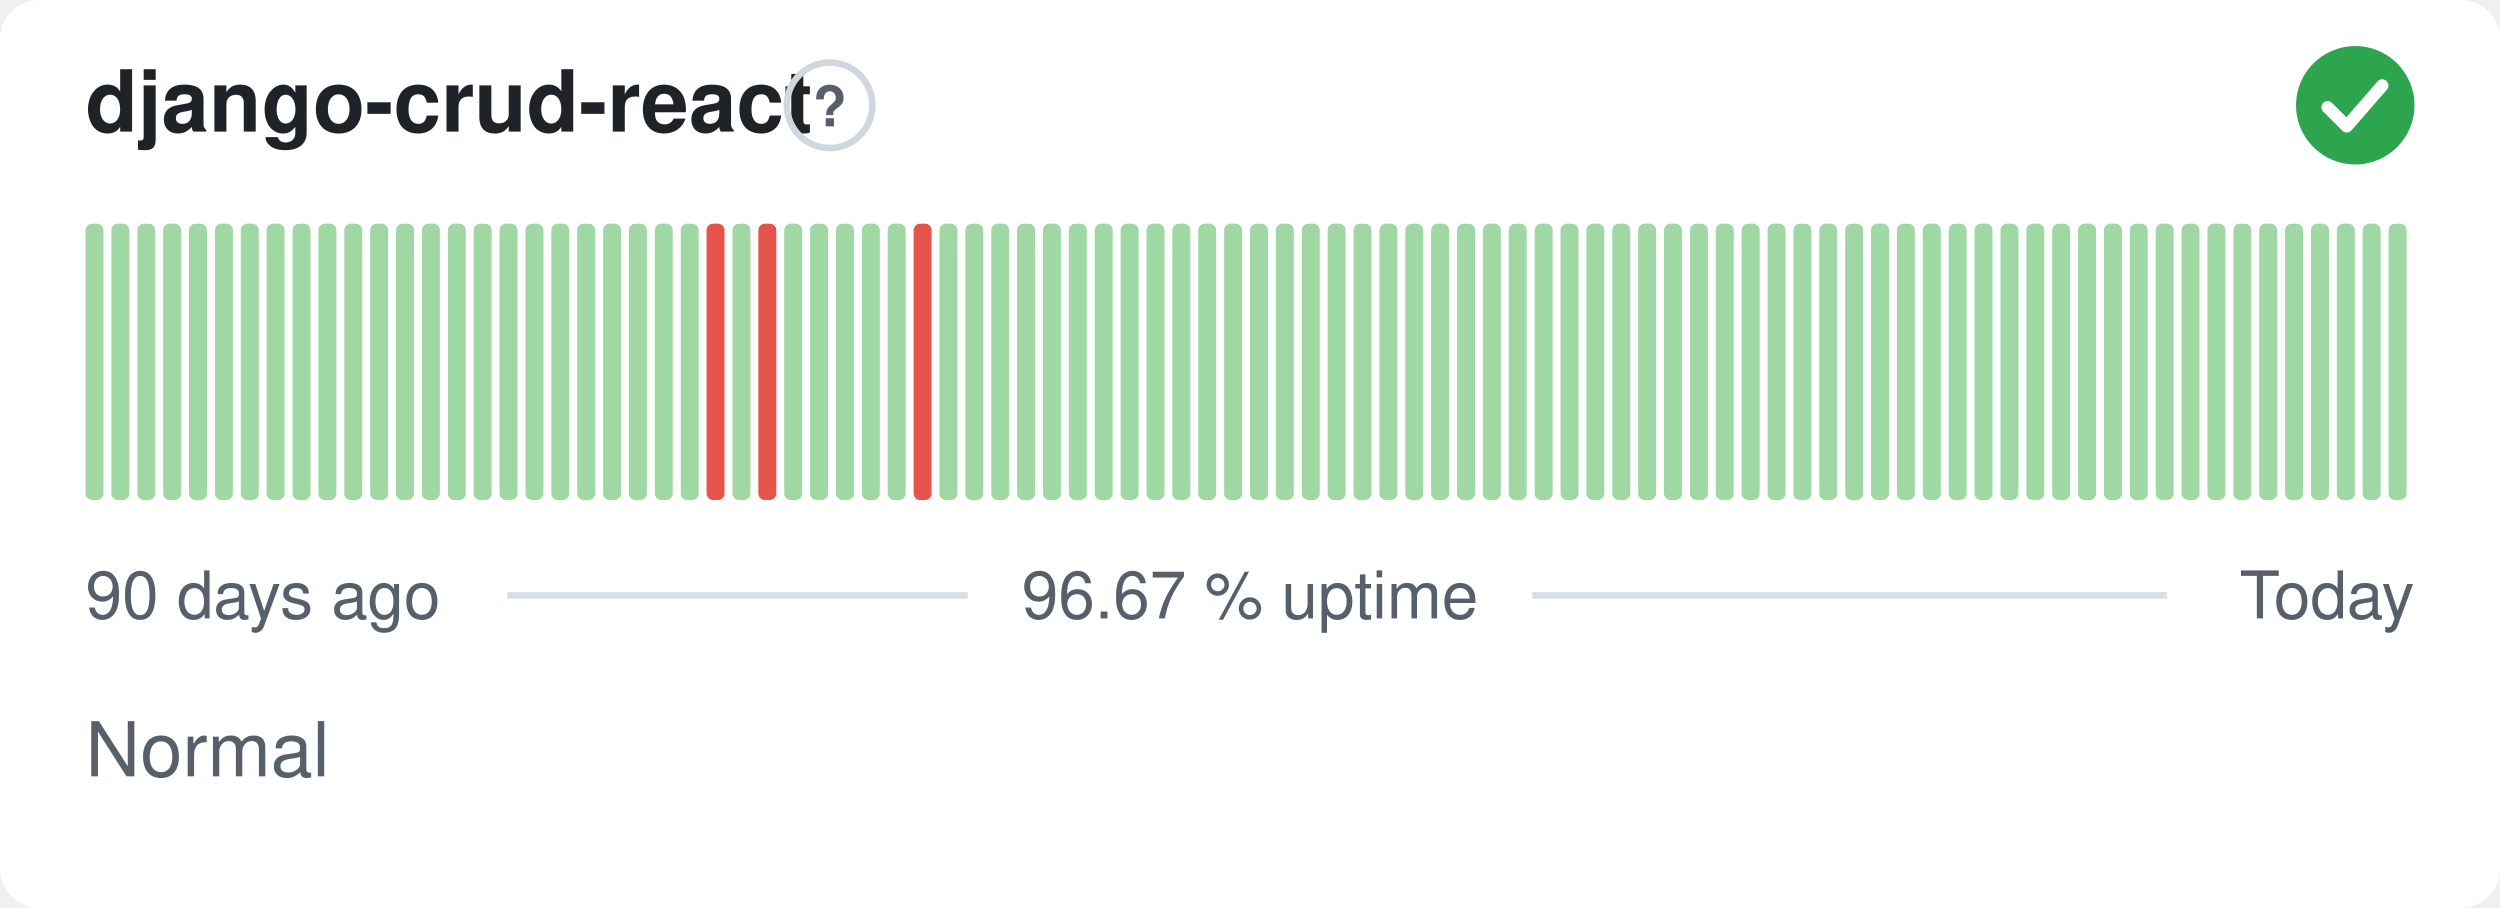
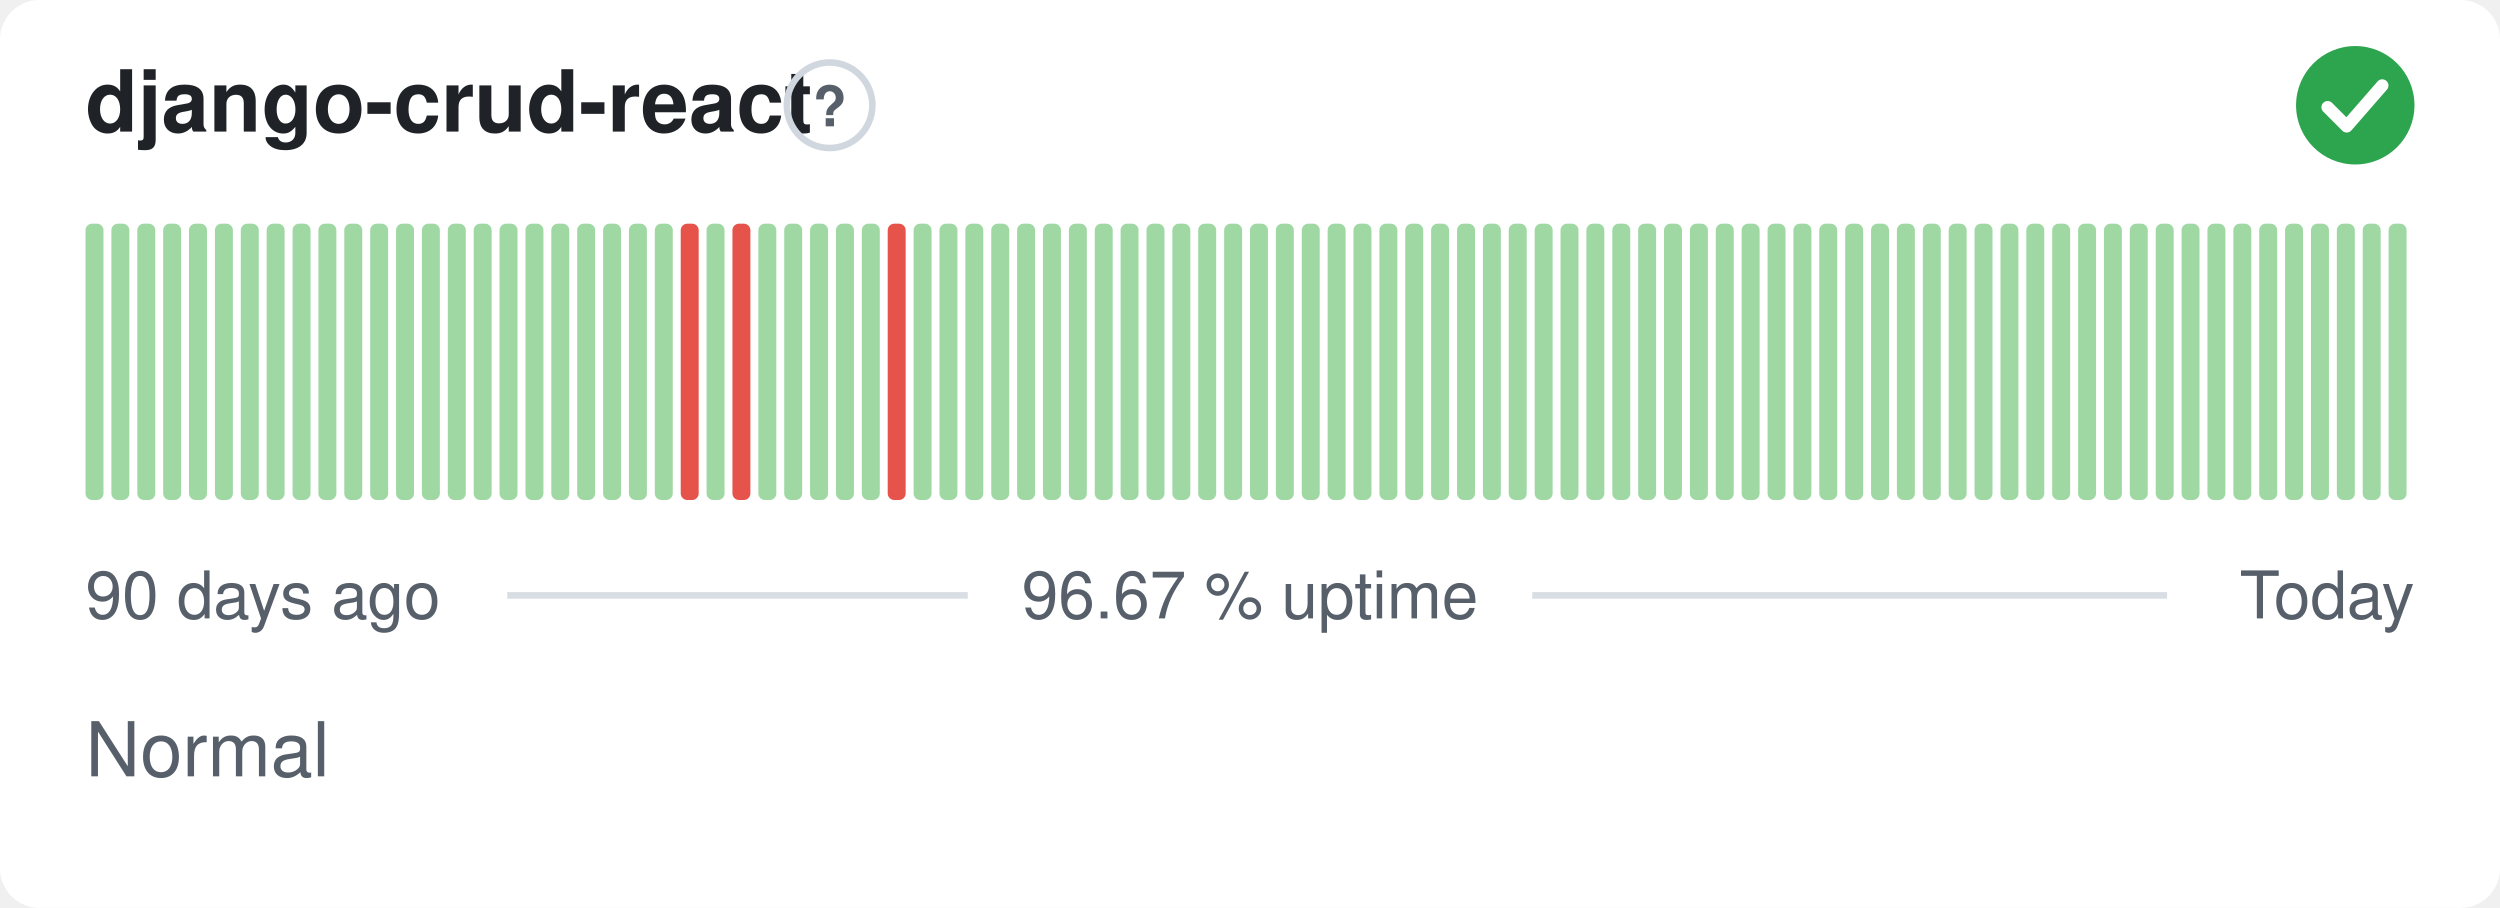
<svg xmlns="http://www.w3.org/2000/svg" width="380" height="138" viewBox="0 0 380 138" role="img" aria-label="django-crud-react: Normal, 96.67 % uptime over the last 90 days" font-family="-apple-system,BlinkMacSystemFont,'Segoe UI',Helvetica,Arial,sans-serif">
  <style>
    @media (prefers-color-scheme: dark) {
      .bg { fill: #0d1117 }
      .title { fill: #e6edf3 }
      .muted { fill: #8b949e }
      .hint { stroke: #30363d }
      .rule { stroke: #30363d }
      .nodata { fill: #21262d }
    }
  </style>
  <rect class="bg" width="380" height="138" rx="6" fill="#ffffff" />
  <text class="title" x="13" y="20" font-size="13" font-weight="600" fill="#1f2328">django-crud-react</text>
  <circle class="hint" cx="126.1" cy="16" r="6.5" fill="none" stroke="#d0d7de" stroke-width="1" />
  <text class="muted" x="126.1" y="19.2" text-anchor="middle" font-size="8.5" font-weight="700" fill="#57606a">?</text>
  <circle cx="358" cy="16" r="9" fill="#2da44e" />
  <path d="M353.80 16.30l2.90 2.90 5.40 -6.20" fill="none" stroke="#fff" stroke-width="1.89" stroke-linecap="round" stroke-linejoin="round" />
  <rect x="13.00" y="34.00" width="2.73" height="42.00" rx="1" fill="#9fd8a3" />
  <rect x="16.93" y="34.00" width="2.73" height="42.00" rx="1" fill="#9fd8a3" />
  <rect x="20.87" y="34.00" width="2.73" height="42.00" rx="1" fill="#9fd8a3" />
  <rect x="24.80" y="34.00" width="2.73" height="42.00" rx="1" fill="#9fd8a3" />
  <rect x="28.73" y="34.00" width="2.73" height="42.00" rx="1" fill="#9fd8a3" />
  <rect x="32.67" y="34.00" width="2.73" height="42.00" rx="1" fill="#9fd8a3" />
  <rect x="36.60" y="34.00" width="2.73" height="42.00" rx="1" fill="#9fd8a3" />
  <rect x="40.53" y="34.00" width="2.73" height="42.00" rx="1" fill="#9fd8a3" />
  <rect x="44.47" y="34.00" width="2.73" height="42.00" rx="1" fill="#9fd8a3" />
  <rect x="48.40" y="34.00" width="2.73" height="42.00" rx="1" fill="#9fd8a3" />
  <rect x="52.33" y="34.00" width="2.73" height="42.00" rx="1" fill="#9fd8a3" />
  <rect x="56.27" y="34.00" width="2.73" height="42.00" rx="1" fill="#9fd8a3" />
  <rect x="60.20" y="34.00" width="2.73" height="42.00" rx="1" fill="#9fd8a3" />
  <rect x="64.13" y="34.00" width="2.73" height="42.00" rx="1" fill="#9fd8a3" />
  <rect x="68.07" y="34.00" width="2.73" height="42.00" rx="1" fill="#9fd8a3" />
  <rect x="72.00" y="34.00" width="2.73" height="42.00" rx="1" fill="#9fd8a3" />
  <rect x="75.93" y="34.00" width="2.73" height="42.00" rx="1" fill="#9fd8a3" />
  <rect x="79.87" y="34.00" width="2.73" height="42.00" rx="1" fill="#9fd8a3" />
  <rect x="83.80" y="34.00" width="2.73" height="42.00" rx="1" fill="#9fd8a3" />
  <rect x="87.73" y="34.00" width="2.73" height="42.00" rx="1" fill="#9fd8a3" />
  <rect x="91.67" y="34.00" width="2.73" height="42.00" rx="1" fill="#9fd8a3" />
  <rect x="95.60" y="34.00" width="2.73" height="42.00" rx="1" fill="#9fd8a3" />
  <rect x="99.53" y="34.00" width="2.73" height="42.00" rx="1" fill="#9fd8a3" />
-   <rect x="103.47" y="34.00" width="2.73" height="42.00" rx="1" fill="#9fd8a3" />
-   <rect x="107.40" y="34.00" width="2.73" height="42.00" rx="1" fill="#e5534b" />
-   <rect x="111.33" y="34.00" width="2.73" height="42.00" rx="1" fill="#9fd8a3" />
-   <rect x="115.27" y="34.00" width="2.73" height="42.00" rx="1" fill="#e5534b" />
+   <rect x="103.47" y="34.00" width="2.73" height="42.00" rx="1" fill="#e5534b" />
+   <rect x="107.40" y="34.00" width="2.73" height="42.00" rx="1" fill="#9fd8a3" />
+   <rect x="111.33" y="34.00" width="2.73" height="42.00" rx="1" fill="#e5534b" />
+   <rect x="115.27" y="34.00" width="2.73" height="42.00" rx="1" fill="#9fd8a3" />
  <rect x="119.20" y="34.00" width="2.73" height="42.00" rx="1" fill="#9fd8a3" />
  <rect x="123.13" y="34.00" width="2.73" height="42.00" rx="1" fill="#9fd8a3" />
  <rect x="127.07" y="34.00" width="2.73" height="42.00" rx="1" fill="#9fd8a3" />
  <rect x="131.00" y="34.00" width="2.73" height="42.00" rx="1" fill="#9fd8a3" />
-   <rect x="134.93" y="34.00" width="2.73" height="42.00" rx="1" fill="#9fd8a3" />
-   <rect x="138.87" y="34.00" width="2.73" height="42.00" rx="1" fill="#e5534b" />
+   <rect x="134.93" y="34.00" width="2.73" height="42.00" rx="1" fill="#e5534b" />
+   <rect x="138.87" y="34.00" width="2.73" height="42.00" rx="1" fill="#9fd8a3" />
  <rect x="142.80" y="34.00" width="2.73" height="42.00" rx="1" fill="#9fd8a3" />
  <rect x="146.73" y="34.00" width="2.73" height="42.00" rx="1" fill="#9fd8a3" />
  <rect x="150.67" y="34.00" width="2.73" height="42.00" rx="1" fill="#9fd8a3" />
  <rect x="154.60" y="34.00" width="2.73" height="42.00" rx="1" fill="#9fd8a3" />
  <rect x="158.53" y="34.00" width="2.73" height="42.00" rx="1" fill="#9fd8a3" />
  <rect x="162.47" y="34.00" width="2.73" height="42.00" rx="1" fill="#9fd8a3" />
  <rect x="166.40" y="34.00" width="2.73" height="42.00" rx="1" fill="#9fd8a3" />
  <rect x="170.33" y="34.00" width="2.73" height="42.00" rx="1" fill="#9fd8a3" />
  <rect x="174.27" y="34.00" width="2.73" height="42.00" rx="1" fill="#9fd8a3" />
  <rect x="178.20" y="34.00" width="2.73" height="42.00" rx="1" fill="#9fd8a3" />
  <rect x="182.13" y="34.00" width="2.73" height="42.00" rx="1" fill="#9fd8a3" />
  <rect x="186.07" y="34.00" width="2.73" height="42.00" rx="1" fill="#9fd8a3" />
  <rect x="190.00" y="34.00" width="2.73" height="42.00" rx="1" fill="#9fd8a3" />
  <rect x="193.93" y="34.00" width="2.73" height="42.00" rx="1" fill="#9fd8a3" />
  <rect x="197.87" y="34.00" width="2.73" height="42.00" rx="1" fill="#9fd8a3" />
  <rect x="201.80" y="34.00" width="2.73" height="42.00" rx="1" fill="#9fd8a3" />
  <rect x="205.73" y="34.00" width="2.73" height="42.00" rx="1" fill="#9fd8a3" />
  <rect x="209.67" y="34.00" width="2.73" height="42.00" rx="1" fill="#9fd8a3" />
  <rect x="213.60" y="34.00" width="2.73" height="42.00" rx="1" fill="#9fd8a3" />
  <rect x="217.53" y="34.00" width="2.73" height="42.00" rx="1" fill="#9fd8a3" />
  <rect x="221.47" y="34.00" width="2.73" height="42.00" rx="1" fill="#9fd8a3" />
  <rect x="225.40" y="34.00" width="2.73" height="42.00" rx="1" fill="#9fd8a3" />
  <rect x="229.33" y="34.00" width="2.73" height="42.00" rx="1" fill="#9fd8a3" />
  <rect x="233.27" y="34.00" width="2.73" height="42.00" rx="1" fill="#9fd8a3" />
  <rect x="237.20" y="34.00" width="2.73" height="42.00" rx="1" fill="#9fd8a3" />
  <rect x="241.13" y="34.00" width="2.73" height="42.00" rx="1" fill="#9fd8a3" />
  <rect x="245.07" y="34.00" width="2.73" height="42.00" rx="1" fill="#9fd8a3" />
  <rect x="249.00" y="34.00" width="2.73" height="42.00" rx="1" fill="#9fd8a3" />
  <rect x="252.93" y="34.00" width="2.73" height="42.00" rx="1" fill="#9fd8a3" />
  <rect x="256.87" y="34.00" width="2.73" height="42.00" rx="1" fill="#9fd8a3" />
  <rect x="260.80" y="34.00" width="2.73" height="42.00" rx="1" fill="#9fd8a3" />
  <rect x="264.73" y="34.00" width="2.73" height="42.00" rx="1" fill="#9fd8a3" />
  <rect x="268.67" y="34.00" width="2.73" height="42.00" rx="1" fill="#9fd8a3" />
  <rect x="272.60" y="34.00" width="2.73" height="42.00" rx="1" fill="#9fd8a3" />
  <rect x="276.53" y="34.00" width="2.73" height="42.00" rx="1" fill="#9fd8a3" />
  <rect x="280.47" y="34.00" width="2.73" height="42.00" rx="1" fill="#9fd8a3" />
  <rect x="284.40" y="34.00" width="2.73" height="42.00" rx="1" fill="#9fd8a3" />
  <rect x="288.33" y="34.00" width="2.73" height="42.00" rx="1" fill="#9fd8a3" />
  <rect x="292.27" y="34.00" width="2.73" height="42.00" rx="1" fill="#9fd8a3" />
  <rect x="296.20" y="34.00" width="2.73" height="42.00" rx="1" fill="#9fd8a3" />
  <rect x="300.13" y="34.00" width="2.73" height="42.00" rx="1" fill="#9fd8a3" />
  <rect x="304.07" y="34.00" width="2.73" height="42.00" rx="1" fill="#9fd8a3" />
  <rect x="308.00" y="34.00" width="2.73" height="42.00" rx="1" fill="#9fd8a3" />
  <rect x="311.93" y="34.00" width="2.73" height="42.00" rx="1" fill="#9fd8a3" />
  <rect x="315.87" y="34.00" width="2.73" height="42.00" rx="1" fill="#9fd8a3" />
  <rect x="319.80" y="34.00" width="2.73" height="42.00" rx="1" fill="#9fd8a3" />
  <rect x="323.73" y="34.00" width="2.73" height="42.00" rx="1" fill="#9fd8a3" />
  <rect x="327.67" y="34.00" width="2.73" height="42.00" rx="1" fill="#9fd8a3" />
  <rect x="331.60" y="34.00" width="2.73" height="42.00" rx="1" fill="#9fd8a3" />
  <rect x="335.53" y="34.00" width="2.73" height="42.00" rx="1" fill="#9fd8a3" />
  <rect x="339.47" y="34.00" width="2.73" height="42.00" rx="1" fill="#9fd8a3" />
  <rect x="343.40" y="34.00" width="2.73" height="42.00" rx="1" fill="#9fd8a3" />
  <rect x="347.33" y="34.00" width="2.73" height="42.00" rx="1" fill="#9fd8a3" />
  <rect x="351.27" y="34.00" width="2.73" height="42.00" rx="1" fill="#9fd8a3" />
  <rect x="355.20" y="34.00" width="2.73" height="42.00" rx="1" fill="#9fd8a3" />
  <rect x="359.13" y="34.00" width="2.73" height="42.00" rx="1" fill="#9fd8a3" />
  <rect x="363.07" y="34.00" width="2.73" height="42.00" rx="1" fill="#9fd8a3" />
  <text class="muted" x="13" y="94" font-size="10" fill="#57606a">90 days ago</text>
  <text class="muted" x="190" y="94" text-anchor="middle" font-size="10" fill="#57606a">96.67 % uptime</text>
  <text class="muted" x="367" y="94" text-anchor="end" font-size="10" fill="#57606a">Today</text>
  <line class="rule" x1="77.1" y1="90.5" x2="147.1" y2="90.5" stroke="#d8dee4" stroke-width="1" />
  <line class="rule" x1="232.9" y1="90.5" x2="329.4" y2="90.5" stroke="#d8dee4" stroke-width="1" />
  <text class="muted" x="13" y="118" font-size="11.5" fill="#57606a">Normal</text>
</svg>
